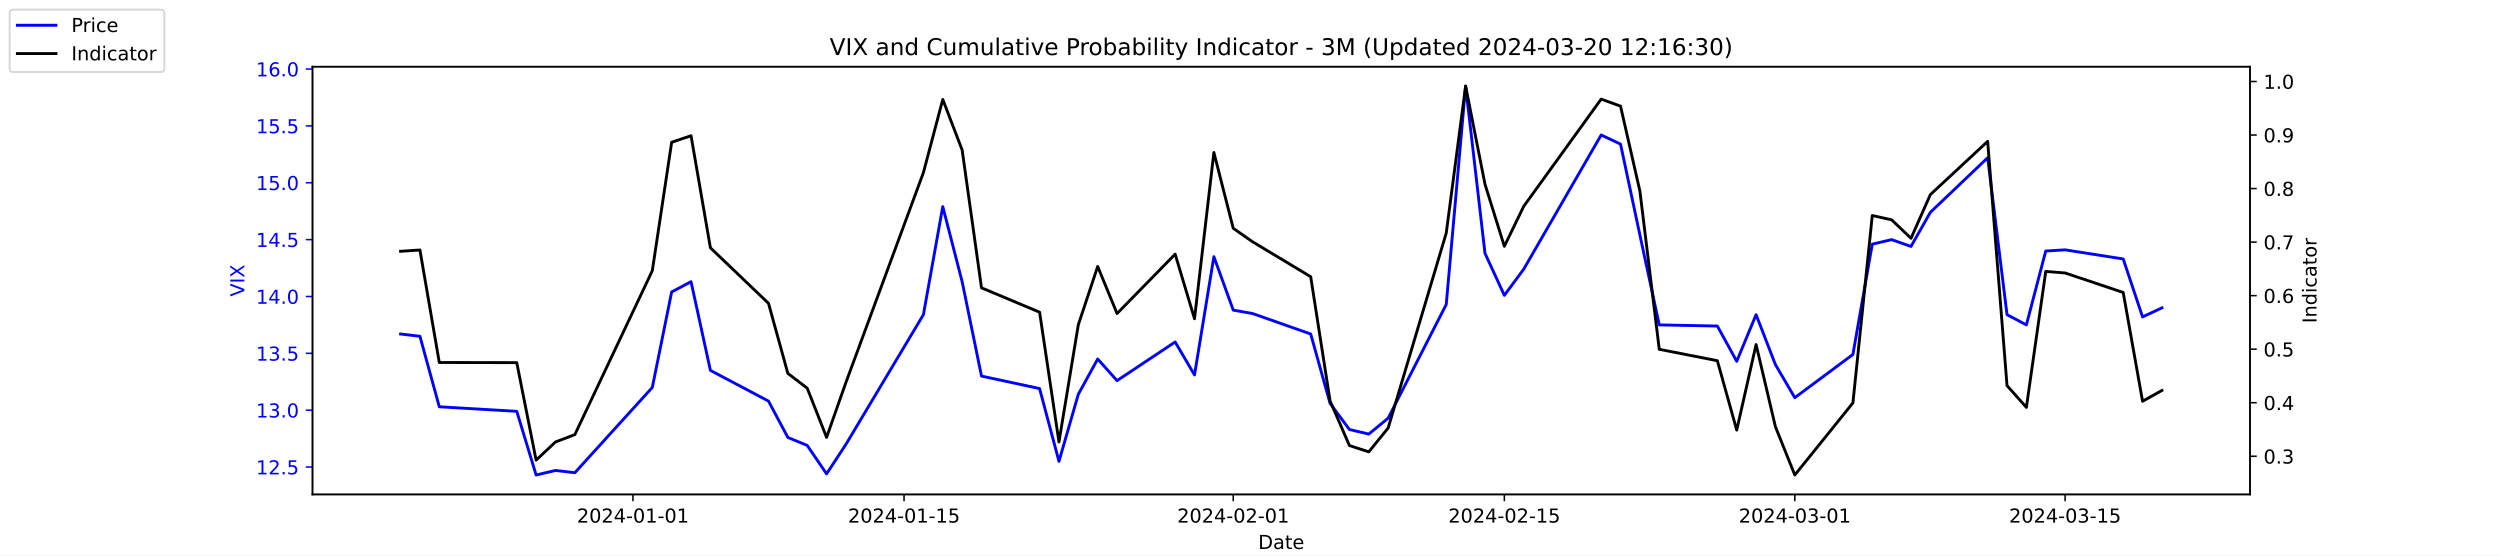
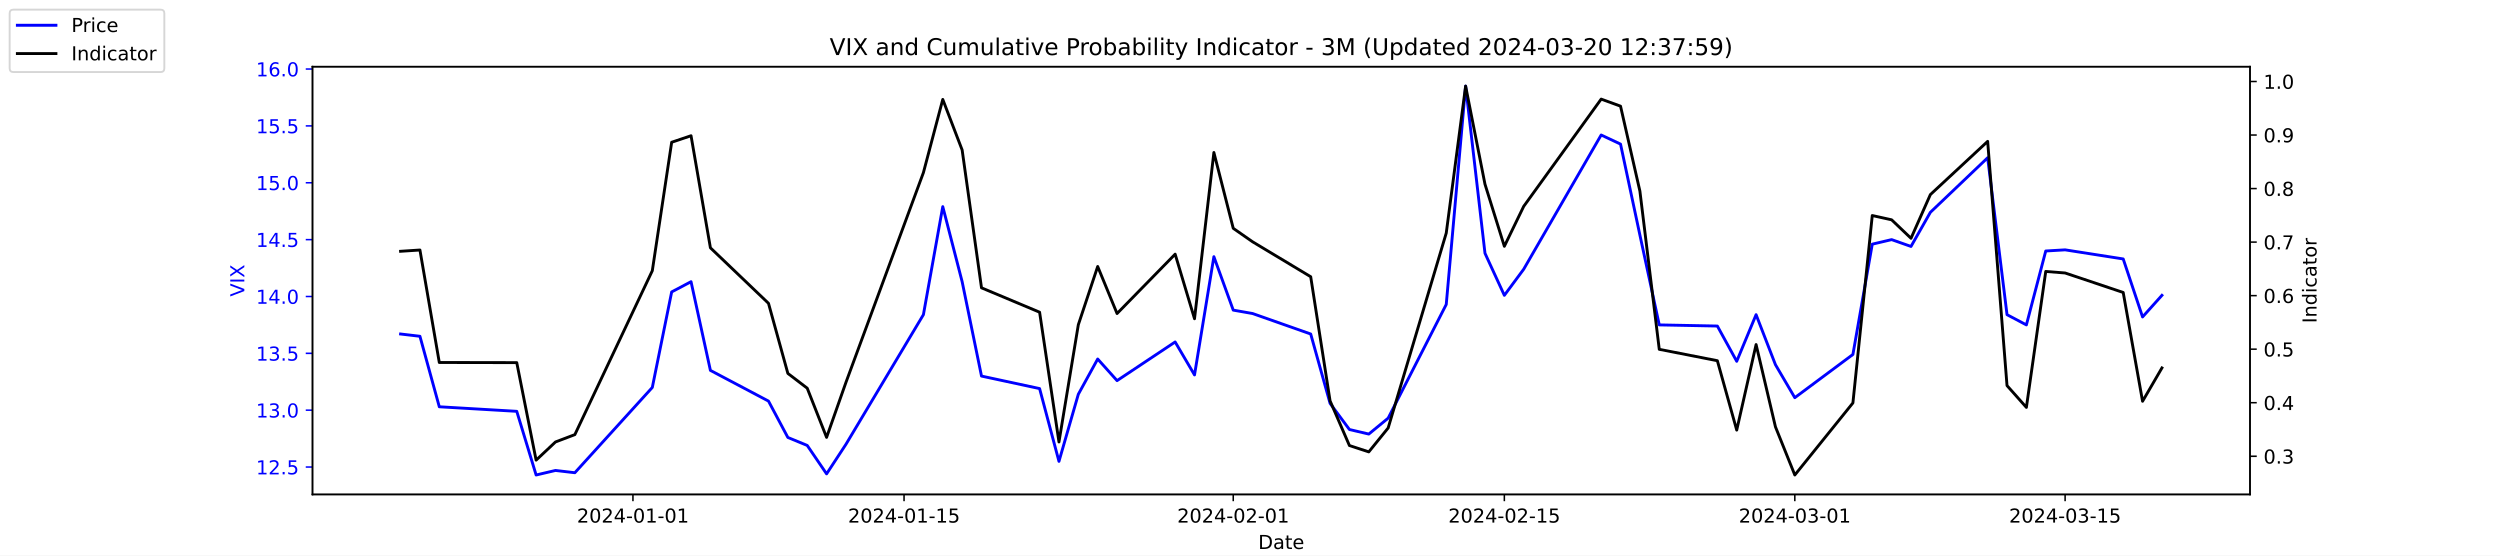
<svg xmlns="http://www.w3.org/2000/svg" xmlns:xlink="http://www.w3.org/1999/xlink" width="1296pt" height="288pt" viewBox="0 0 1296 288" version="1.1">
  <defs>
    <style type="text/css">*{stroke-linejoin: round; stroke-linecap: butt}</style>
  </defs>
  <g id="figure_1">
    <g id="patch_1">
      <path d="M 0 288  L 1296 288  L 1296 0  L 0 0  z " style="fill: #ffffff" />
    </g>
    <g id="axes_1">
      <g id="patch_2">
        <path d="M 162 256.32  L 1166.4 256.32  L 1166.4 34.56  L 162 34.56  z " style="fill: #ffffff" />
      </g>
      <g id="matplotlib.axis_1">
        <g id="xtick_1">
          <g id="line2d_1">
            <defs>
-               <path id="m4ad6aa9cb5" d="M 0 0  L 0 3.5  " style="stroke: #000000; stroke-width: 0.8" />
+               <path id="m792888eb9b" d="M 0 0  L 0 3.5  " style="stroke: #000000; stroke-width: 0.8" />
            </defs>
            <g>
-               <use xlink:href="#m4ad6aa9cb5" x="328.117" y="256.32" style="stroke: #000000; stroke-width: 0.8" />
+               <use xlink:href="#m792888eb9b" x="328.117" y="256.32" style="stroke: #000000; stroke-width: 0.8" />
            </g>
          </g>
          <g id="text_1">
            <g transform="translate(299.0595 270.9184) scale(0.1 -0.1)">
              <defs>
                <path id="DejaVuSans-32" d="M 1228 531  L 3431 531  L 3431 0  L 469 0  L 469 531  Q 828 903 1448 1529  Q 2069 2156 2228 2338  Q 2531 2678 2651 2914  Q 2772 3150 2772 3378  Q 2772 3750 2511 3984  Q 2250 4219 1831 4219  Q 1534 4219 1204 4116  Q 875 4013 500 3803  L 500 4441  Q 881 4594 1212 4672  Q 1544 4750 1819 4750  Q 2544 4750 2975 4387  Q 3406 4025 3406 3419  Q 3406 3131 3298 2873  Q 3191 2616 2906 2266  Q 2828 2175 2409 1742  Q 1991 1309 1228 531  z " transform="scale(0.015625)" />
                <path id="DejaVuSans-30" d="M 2034 4250  Q 1547 4250 1301 3770  Q 1056 3291 1056 2328  Q 1056 1369 1301 889  Q 1547 409 2034 409  Q 2525 409 2770 889  Q 3016 1369 3016 2328  Q 3016 3291 2770 3770  Q 2525 4250 2034 4250  z M 2034 4750  Q 2819 4750 3233 4129  Q 3647 3509 3647 2328  Q 3647 1150 3233 529  Q 2819 -91 2034 -91  Q 1250 -91 836 529  Q 422 1150 422 2328  Q 422 3509 836 4129  Q 1250 4750 2034 4750  z " transform="scale(0.015625)" />
                <path id="DejaVuSans-34" d="M 2419 4116  L 825 1625  L 2419 1625  L 2419 4116  z M 2253 4666  L 3047 4666  L 3047 1625  L 3713 1625  L 3713 1100  L 3047 1100  L 3047 0  L 2419 0  L 2419 1100  L 313 1100  L 313 1709  L 2253 4666  z " transform="scale(0.015625)" />
                <path id="DejaVuSans-2d" d="M 313 2009  L 1997 2009  L 1997 1497  L 313 1497  L 313 2009  z " transform="scale(0.015625)" />
                <path id="DejaVuSans-31" d="M 794 531  L 1825 531  L 1825 4091  L 703 3866  L 703 4441  L 1819 4666  L 2450 4666  L 2450 531  L 3481 531  L 3481 0  L 794 0  L 794 531  z " transform="scale(0.015625)" />
              </defs>
              <use xlink:href="#DejaVuSans-32" />
              <use xlink:href="#DejaVuSans-30" x="63.623" />
              <use xlink:href="#DejaVuSans-32" x="127.246" />
              <use xlink:href="#DejaVuSans-34" x="190.869" />
              <use xlink:href="#DejaVuSans-2d" x="254.492" />
              <use xlink:href="#DejaVuSans-30" x="290.576" />
              <use xlink:href="#DejaVuSans-31" x="354.199" />
              <use xlink:href="#DejaVuSans-2d" x="417.822" />
              <use xlink:href="#DejaVuSans-30" x="453.906" />
              <use xlink:href="#DejaVuSans-31" x="517.529" />
            </g>
          </g>
        </g>
        <g id="xtick_2">
          <g id="line2d_2">
            <g>
-               <use xlink:href="#m4ad6aa9cb5" x="468.657" y="256.32" style="stroke: #000000; stroke-width: 0.8" />
+               <use xlink:href="#m792888eb9b" x="468.657" y="256.32" style="stroke: #000000; stroke-width: 0.8" />
            </g>
          </g>
          <g id="text_2">
            <g transform="translate(439.5994 270.9184) scale(0.1 -0.1)">
              <defs>
                <path id="DejaVuSans-35" d="M 691 4666  L 3169 4666  L 3169 4134  L 1269 4134  L 1269 2991  Q 1406 3038 1543 3061  Q 1681 3084 1819 3084  Q 2600 3084 3056 2656  Q 3513 2228 3513 1497  Q 3513 744 3044 326  Q 2575 -91 1722 -91  Q 1428 -91 1123 -41  Q 819 9 494 109  L 494 744  Q 775 591 1075 516  Q 1375 441 1709 441  Q 2250 441 2565 725  Q 2881 1009 2881 1497  Q 2881 1984 2565 2268  Q 2250 2553 1709 2553  Q 1456 2553 1204 2497  Q 953 2441 691 2322  L 691 4666  z " transform="scale(0.015625)" />
              </defs>
              <use xlink:href="#DejaVuSans-32" />
              <use xlink:href="#DejaVuSans-30" x="63.623" />
              <use xlink:href="#DejaVuSans-32" x="127.246" />
              <use xlink:href="#DejaVuSans-34" x="190.869" />
              <use xlink:href="#DejaVuSans-2d" x="254.492" />
              <use xlink:href="#DejaVuSans-30" x="290.576" />
              <use xlink:href="#DejaVuSans-31" x="354.199" />
              <use xlink:href="#DejaVuSans-2d" x="417.822" />
              <use xlink:href="#DejaVuSans-31" x="453.906" />
              <use xlink:href="#DejaVuSans-35" x="517.529" />
            </g>
          </g>
        </g>
        <g id="xtick_3">
          <g id="line2d_3">
            <g>
-               <use xlink:href="#m4ad6aa9cb5" x="639.313" y="256.32" style="stroke: #000000; stroke-width: 0.8" />
+               <use xlink:href="#m792888eb9b" x="639.313" y="256.32" style="stroke: #000000; stroke-width: 0.8" />
            </g>
          </g>
          <g id="text_3">
            <g transform="translate(610.2549 270.9184) scale(0.1 -0.1)">
              <use xlink:href="#DejaVuSans-32" />
              <use xlink:href="#DejaVuSans-30" x="63.623" />
              <use xlink:href="#DejaVuSans-32" x="127.246" />
              <use xlink:href="#DejaVuSans-34" x="190.869" />
              <use xlink:href="#DejaVuSans-2d" x="254.492" />
              <use xlink:href="#DejaVuSans-30" x="290.576" />
              <use xlink:href="#DejaVuSans-32" x="354.199" />
              <use xlink:href="#DejaVuSans-2d" x="417.822" />
              <use xlink:href="#DejaVuSans-30" x="453.906" />
              <use xlink:href="#DejaVuSans-31" x="517.529" />
            </g>
          </g>
        </g>
        <g id="xtick_4">
          <g id="line2d_4">
            <g>
-               <use xlink:href="#m4ad6aa9cb5" x="779.853" y="256.32" style="stroke: #000000; stroke-width: 0.8" />
+               <use xlink:href="#m792888eb9b" x="779.853" y="256.32" style="stroke: #000000; stroke-width: 0.8" />
            </g>
          </g>
          <g id="text_4">
            <g transform="translate(750.7948 270.9184) scale(0.1 -0.1)">
              <use xlink:href="#DejaVuSans-32" />
              <use xlink:href="#DejaVuSans-30" x="63.623" />
              <use xlink:href="#DejaVuSans-32" x="127.246" />
              <use xlink:href="#DejaVuSans-34" x="190.869" />
              <use xlink:href="#DejaVuSans-2d" x="254.492" />
              <use xlink:href="#DejaVuSans-30" x="290.576" />
              <use xlink:href="#DejaVuSans-32" x="354.199" />
              <use xlink:href="#DejaVuSans-2d" x="417.822" />
              <use xlink:href="#DejaVuSans-31" x="453.906" />
              <use xlink:href="#DejaVuSans-35" x="517.529" />
            </g>
          </g>
        </g>
        <g id="xtick_5">
          <g id="line2d_5">
            <g>
-               <use xlink:href="#m4ad6aa9cb5" x="930.431" y="256.32" style="stroke: #000000; stroke-width: 0.8" />
+               <use xlink:href="#m792888eb9b" x="930.431" y="256.32" style="stroke: #000000; stroke-width: 0.8" />
            </g>
          </g>
          <g id="text_5">
            <g transform="translate(901.3732 270.9184) scale(0.1 -0.1)">
              <defs>
                <path id="DejaVuSans-33" d="M 2597 2516  Q 3050 2419 3304 2112  Q 3559 1806 3559 1356  Q 3559 666 3084 287  Q 2609 -91 1734 -91  Q 1441 -91 1130 -33  Q 819 25 488 141  L 488 750  Q 750 597 1062 519  Q 1375 441 1716 441  Q 2309 441 2620 675  Q 2931 909 2931 1356  Q 2931 1769 2642 2001  Q 2353 2234 1838 2234  L 1294 2234  L 1294 2753  L 1863 2753  Q 2328 2753 2575 2939  Q 2822 3125 2822 3475  Q 2822 3834 2567 4026  Q 2313 4219 1838 4219  Q 1578 4219 1281 4162  Q 984 4106 628 3988  L 628 4550  Q 988 4650 1302 4700  Q 1616 4750 1894 4750  Q 2613 4750 3031 4423  Q 3450 4097 3450 3541  Q 3450 3153 3228 2886  Q 3006 2619 2597 2516  z " transform="scale(0.015625)" />
              </defs>
              <use xlink:href="#DejaVuSans-32" />
              <use xlink:href="#DejaVuSans-30" x="63.623" />
              <use xlink:href="#DejaVuSans-32" x="127.246" />
              <use xlink:href="#DejaVuSans-34" x="190.869" />
              <use xlink:href="#DejaVuSans-2d" x="254.492" />
              <use xlink:href="#DejaVuSans-30" x="290.576" />
              <use xlink:href="#DejaVuSans-33" x="354.199" />
              <use xlink:href="#DejaVuSans-2d" x="417.822" />
              <use xlink:href="#DejaVuSans-30" x="453.906" />
              <use xlink:href="#DejaVuSans-31" x="517.529" />
            </g>
          </g>
        </g>
        <g id="xtick_6">
          <g id="line2d_6">
            <g>
-               <use xlink:href="#m4ad6aa9cb5" x="1070.553" y="256.32" style="stroke: #000000; stroke-width: 0.8" />
+               <use xlink:href="#m792888eb9b" x="1070.553" y="256.32" style="stroke: #000000; stroke-width: 0.8" />
            </g>
          </g>
          <g id="text_6">
            <g transform="translate(1041.495 270.9184) scale(0.1 -0.1)">
              <use xlink:href="#DejaVuSans-32" />
              <use xlink:href="#DejaVuSans-30" x="63.623" />
              <use xlink:href="#DejaVuSans-32" x="127.246" />
              <use xlink:href="#DejaVuSans-34" x="190.869" />
              <use xlink:href="#DejaVuSans-2d" x="254.492" />
              <use xlink:href="#DejaVuSans-30" x="290.576" />
              <use xlink:href="#DejaVuSans-33" x="354.199" />
              <use xlink:href="#DejaVuSans-2d" x="417.822" />
              <use xlink:href="#DejaVuSans-31" x="453.906" />
              <use xlink:href="#DejaVuSans-35" x="517.529" />
            </g>
          </g>
        </g>
        <g id="text_7">
          <g transform="translate(652.2492 284.5966) scale(0.1 -0.1)">
            <defs>
              <path id="DejaVuSans-44" d="M 1259 4147  L 1259 519  L 2022 519  Q 2988 519 3436 956  Q 3884 1394 3884 2338  Q 3884 3275 3436 3711  Q 2988 4147 2022 4147  L 1259 4147  z M 628 4666  L 1925 4666  Q 3281 4666 3915 4102  Q 4550 3538 4550 2338  Q 4550 1131 3912 565  Q 3275 0 1925 0  L 628 0  L 628 4666  z " transform="scale(0.015625)" />
              <path id="DejaVuSans-61" d="M 2194 1759  Q 1497 1759 1228 1600  Q 959 1441 959 1056  Q 959 750 1161 570  Q 1363 391 1709 391  Q 2188 391 2477 730  Q 2766 1069 2766 1631  L 2766 1759  L 2194 1759  z M 3341 1997  L 3341 0  L 2766 0  L 2766 531  Q 2569 213 2275 61  Q 1981 -91 1556 -91  Q 1019 -91 701 211  Q 384 513 384 1019  Q 384 1609 779 1909  Q 1175 2209 1959 2209  L 2766 2209  L 2766 2266  Q 2766 2663 2505 2880  Q 2244 3097 1772 3097  Q 1472 3097 1187 3025  Q 903 2953 641 2809  L 641 3341  Q 956 3463 1253 3523  Q 1550 3584 1831 3584  Q 2591 3584 2966 3190  Q 3341 2797 3341 1997  z " transform="scale(0.015625)" />
              <path id="DejaVuSans-74" d="M 1172 4494  L 1172 3500  L 2356 3500  L 2356 3053  L 1172 3053  L 1172 1153  Q 1172 725 1289 603  Q 1406 481 1766 481  L 2356 481  L 2356 0  L 1766 0  Q 1100 0 847 248  Q 594 497 594 1153  L 594 3053  L 172 3053  L 172 3500  L 594 3500  L 594 4494  L 1172 4494  z " transform="scale(0.015625)" />
              <path id="DejaVuSans-65" d="M 3597 1894  L 3597 1613  L 953 1613  Q 991 1019 1311 708  Q 1631 397 2203 397  Q 2534 397 2845 478  Q 3156 559 3463 722  L 3463 178  Q 3153 47 2828 -22  Q 2503 -91 2169 -91  Q 1331 -91 842 396  Q 353 884 353 1716  Q 353 2575 817 3079  Q 1281 3584 2069 3584  Q 2775 3584 3186 3129  Q 3597 2675 3597 1894  z M 3022 2063  Q 3016 2534 2758 2815  Q 2500 3097 2075 3097  Q 1594 3097 1305 2825  Q 1016 2553 972 2059  L 3022 2063  z " transform="scale(0.015625)" />
            </defs>
            <use xlink:href="#DejaVuSans-44" />
            <use xlink:href="#DejaVuSans-61" x="77.002" />
            <use xlink:href="#DejaVuSans-74" x="138.281" />
            <use xlink:href="#DejaVuSans-65" x="177.49" />
          </g>
        </g>
      </g>
      <g id="matplotlib.axis_2">
        <g id="ytick_1">
          <g id="line2d_7">
            <defs>
-               <path id="ma447866b8a" d="M 0 0  L -3.5 0  " style="stroke: #0000ff; stroke-width: 0.8" />
+               <path id="ma64f3cc9cc" d="M 0 0  L -3.5 0  " style="stroke: #0000ff; stroke-width: 0.8" />
            </defs>
            <g>
-               <use xlink:href="#ma447866b8a" x="162" y="242.114" style="fill: #0000ff; stroke: #0000ff; stroke-width: 0.8" />
+               <use xlink:href="#ma64f3cc9cc" x="162" y="242.114" style="fill: #0000ff; stroke: #0000ff; stroke-width: 0.8" />
            </g>
          </g>
          <g id="text_8">
            <g style="fill: #0000ff" transform="translate(132.7344 245.9129) scale(0.1 -0.1)">
              <defs>
                <path id="DejaVuSans-2e" d="M 684 794  L 1344 794  L 1344 0  L 684 0  L 684 794  z " transform="scale(0.015625)" />
              </defs>
              <use xlink:href="#DejaVuSans-31" />
              <use xlink:href="#DejaVuSans-32" x="63.623" />
              <use xlink:href="#DejaVuSans-2e" x="127.246" />
              <use xlink:href="#DejaVuSans-35" x="159.033" />
            </g>
          </g>
        </g>
        <g id="ytick_2">
          <g id="line2d_8">
            <g>
-               <use xlink:href="#ma447866b8a" x="162" y="212.64" style="fill: #0000ff; stroke: #0000ff; stroke-width: 0.8" />
+               <use xlink:href="#ma64f3cc9cc" x="162" y="212.64" style="fill: #0000ff; stroke: #0000ff; stroke-width: 0.8" />
            </g>
          </g>
          <g id="text_9">
            <g style="fill: #0000ff" transform="translate(132.7344 216.4392) scale(0.1 -0.1)">
              <use xlink:href="#DejaVuSans-31" />
              <use xlink:href="#DejaVuSans-33" x="63.623" />
              <use xlink:href="#DejaVuSans-2e" x="127.246" />
              <use xlink:href="#DejaVuSans-30" x="159.033" />
            </g>
          </g>
        </g>
        <g id="ytick_3">
          <g id="line2d_9">
            <g>
-               <use xlink:href="#ma447866b8a" x="162" y="183.166" style="fill: #0000ff; stroke: #0000ff; stroke-width: 0.8" />
+               <use xlink:href="#ma64f3cc9cc" x="162" y="183.166" style="fill: #0000ff; stroke: #0000ff; stroke-width: 0.8" />
            </g>
          </g>
          <g id="text_10">
            <g style="fill: #0000ff" transform="translate(132.7344 186.9656) scale(0.1 -0.1)">
              <use xlink:href="#DejaVuSans-31" />
              <use xlink:href="#DejaVuSans-33" x="63.623" />
              <use xlink:href="#DejaVuSans-2e" x="127.246" />
              <use xlink:href="#DejaVuSans-35" x="159.033" />
            </g>
          </g>
        </g>
        <g id="ytick_4">
          <g id="line2d_10">
            <g>
-               <use xlink:href="#ma447866b8a" x="162" y="153.693" style="fill: #0000ff; stroke: #0000ff; stroke-width: 0.8" />
+               <use xlink:href="#ma64f3cc9cc" x="162" y="153.693" style="fill: #0000ff; stroke: #0000ff; stroke-width: 0.8" />
            </g>
          </g>
          <g id="text_11">
            <g style="fill: #0000ff" transform="translate(132.7344 157.4919) scale(0.1 -0.1)">
              <use xlink:href="#DejaVuSans-31" />
              <use xlink:href="#DejaVuSans-34" x="63.623" />
              <use xlink:href="#DejaVuSans-2e" x="127.246" />
              <use xlink:href="#DejaVuSans-30" x="159.033" />
            </g>
          </g>
        </g>
        <g id="ytick_5">
          <g id="line2d_11">
            <g>
-               <use xlink:href="#ma447866b8a" x="162" y="124.219" style="fill: #0000ff; stroke: #0000ff; stroke-width: 0.8" />
+               <use xlink:href="#ma64f3cc9cc" x="162" y="124.219" style="fill: #0000ff; stroke: #0000ff; stroke-width: 0.8" />
            </g>
          </g>
          <g id="text_12">
            <g style="fill: #0000ff" transform="translate(132.7344 128.0182) scale(0.1 -0.1)">
              <use xlink:href="#DejaVuSans-31" />
              <use xlink:href="#DejaVuSans-34" x="63.623" />
              <use xlink:href="#DejaVuSans-2e" x="127.246" />
              <use xlink:href="#DejaVuSans-35" x="159.033" />
            </g>
          </g>
        </g>
        <g id="ytick_6">
          <g id="line2d_12">
            <g>
-               <use xlink:href="#ma447866b8a" x="162" y="94.745" style="fill: #0000ff; stroke: #0000ff; stroke-width: 0.8" />
+               <use xlink:href="#ma64f3cc9cc" x="162" y="94.745" style="fill: #0000ff; stroke: #0000ff; stroke-width: 0.8" />
            </g>
          </g>
          <g id="text_13">
            <g style="fill: #0000ff" transform="translate(132.7344 98.5445) scale(0.1 -0.1)">
              <use xlink:href="#DejaVuSans-31" />
              <use xlink:href="#DejaVuSans-35" x="63.623" />
              <use xlink:href="#DejaVuSans-2e" x="127.246" />
              <use xlink:href="#DejaVuSans-30" x="159.033" />
            </g>
          </g>
        </g>
        <g id="ytick_7">
          <g id="line2d_13">
            <g>
-               <use xlink:href="#ma447866b8a" x="162" y="65.272" style="fill: #0000ff; stroke: #0000ff; stroke-width: 0.8" />
+               <use xlink:href="#ma64f3cc9cc" x="162" y="65.272" style="fill: #0000ff; stroke: #0000ff; stroke-width: 0.8" />
            </g>
          </g>
          <g id="text_14">
            <g style="fill: #0000ff" transform="translate(132.7344 69.07082) scale(0.1 -0.1)">
              <use xlink:href="#DejaVuSans-31" />
              <use xlink:href="#DejaVuSans-35" x="63.623" />
              <use xlink:href="#DejaVuSans-2e" x="127.246" />
              <use xlink:href="#DejaVuSans-35" x="159.033" />
            </g>
          </g>
        </g>
        <g id="ytick_8">
          <g id="line2d_14">
            <g>
-               <use xlink:href="#ma447866b8a" x="162" y="35.798" style="fill: #0000ff; stroke: #0000ff; stroke-width: 0.8" />
+               <use xlink:href="#ma64f3cc9cc" x="162" y="35.798" style="fill: #0000ff; stroke: #0000ff; stroke-width: 0.8" />
            </g>
          </g>
          <g id="text_15">
            <g style="fill: #0000ff" transform="translate(132.7344 39.59714) scale(0.1 -0.1)">
              <defs>
                <path id="DejaVuSans-36" d="M 2113 2584  Q 1688 2584 1439 2293  Q 1191 2003 1191 1497  Q 1191 994 1439 701  Q 1688 409 2113 409  Q 2538 409 2786 701  Q 3034 994 3034 1497  Q 3034 2003 2786 2293  Q 2538 2584 2113 2584  z M 3366 4563  L 3366 3988  Q 3128 4100 2886 4159  Q 2644 4219 2406 4219  Q 1781 4219 1451 3797  Q 1122 3375 1075 2522  Q 1259 2794 1537 2939  Q 1816 3084 2150 3084  Q 2853 3084 3261 2657  Q 3669 2231 3669 1497  Q 3669 778 3244 343  Q 2819 -91 2113 -91  Q 1303 -91 875 529  Q 447 1150 447 2328  Q 447 3434 972 4092  Q 1497 4750 2381 4750  Q 2619 4750 2861 4703  Q 3103 4656 3366 4563  z " transform="scale(0.015625)" />
              </defs>
              <use xlink:href="#DejaVuSans-31" />
              <use xlink:href="#DejaVuSans-36" x="63.623" />
              <use xlink:href="#DejaVuSans-2e" x="127.246" />
              <use xlink:href="#DejaVuSans-30" x="159.033" />
            </g>
          </g>
        </g>
        <g id="text_16">
          <g style="fill: #0000ff" transform="translate(126.6547 153.7603) rotate(-90) scale(0.1 -0.1)">
            <defs>
              <path id="DejaVuSans-56" d="M 1831 0  L 50 4666  L 709 4666  L 2188 738  L 3669 4666  L 4325 4666  L 2547 0  L 1831 0  z " transform="scale(0.015625)" />
              <path id="DejaVuSans-49" d="M 628 4666  L 1259 4666  L 1259 0  L 628 0  L 628 4666  z " transform="scale(0.015625)" />
              <path id="DejaVuSans-58" d="M 403 4666  L 1081 4666  L 2241 2931  L 3406 4666  L 4084 4666  L 2584 2425  L 4184 0  L 3506 0  L 2194 1984  L 872 0  L 191 0  L 1856 2491  L 403 4666  z " transform="scale(0.015625)" />
            </defs>
            <use xlink:href="#DejaVuSans-56" />
            <use xlink:href="#DejaVuSans-49" x="68.408" />
            <use xlink:href="#DejaVuSans-58" x="97.9" />
          </g>
        </g>
      </g>
      <g id="line2d_15">
-         <path d="M 207.655 173.145  L 217.693 174.324  L 227.732 210.872  L 267.886 213.23  L 277.924 246.24  L 287.963 243.882  L 298.002 245.061  L 338.156 200.851  L 348.194 151.335  L 358.233 146.029  L 368.272 192.008  L 398.387 207.924  L 408.426 226.787  L 418.464 230.914  L 428.503 245.651  L 438.541 230.324  L 478.696 163.124  L 488.734 107.124  L 498.773 146.029  L 508.811 194.956  L 538.927 201.44  L 548.966 239.166  L 559.004 204.387  L 569.043 186.114  L 579.081 197.314  L 609.197 177.272  L 619.236 194.366  L 629.274 133.061  L 639.313 160.766  L 649.351 162.535  L 679.467 173.145  L 689.506 209.103  L 699.544 222.661  L 709.583 225.019  L 719.621 216.766  L 749.737 157.819  L 759.775 44.64  L 769.814 131.293  L 779.853 153.103  L 789.891 139.545  L 830.045 69.987  L 840.084 74.703  L 850.123 121.861  L 860.161 168.429  L 890.277 169.019  L 900.315 187.293  L 910.354 163.124  L 920.392 189.061  L 930.431 206.156  L 960.547 183.756  L 970.585 126.577  L 980.624 124.219  L 990.662 127.756  L 1000.701 110.072  L 1030.398 81.777  L 1040.437 163.124  L 1050.476 168.429  L 1060.514 130.114  L 1070.553 129.524  L 1100.668 134.24  L 1110.707 164.303  L 1120.745 159.587  " clip-path="url(#p0583b7d59a)" style="fill: none; stroke: #0000ff; stroke-width: 1.5; stroke-linecap: square" />
+         <path d="M 207.655 173.145  L 217.693 174.324  L 227.732 210.872  L 267.886 213.23  L 277.924 246.24  L 287.963 243.882  L 298.002 245.061  L 338.156 200.851  L 348.194 151.335  L 358.233 146.029  L 368.272 192.008  L 398.387 207.924  L 408.426 226.787  L 418.464 230.914  L 428.503 245.651  L 438.541 230.324  L 478.696 163.124  L 488.734 107.124  L 498.773 146.029  L 508.811 194.956  L 538.927 201.44  L 548.966 239.166  L 559.004 204.387  L 569.043 186.114  L 579.081 197.314  L 609.197 177.272  L 619.236 194.366  L 629.274 133.061  L 639.313 160.766  L 649.351 162.535  L 679.467 173.145  L 689.506 209.103  L 699.544 222.661  L 709.583 225.019  L 719.621 216.766  L 749.737 157.819  L 759.775 44.64  L 769.814 131.293  L 779.853 153.103  L 789.891 139.545  L 830.045 69.987  L 840.084 74.703  L 850.123 121.861  L 860.161 168.429  L 890.277 169.019  L 900.315 187.293  L 910.354 163.124  L 920.392 189.061  L 930.431 206.156  L 960.547 183.756  L 970.585 126.577  L 980.624 124.219  L 990.662 127.756  L 1000.701 110.072  L 1030.398 81.777  L 1040.437 163.124  L 1050.476 168.429  L 1060.514 130.114  L 1070.553 129.524  L 1100.668 134.24  L 1110.707 164.303  L 1120.745 153.103  " clip-path="url(#pc9c8d28392)" style="fill: none; stroke: #0000ff; stroke-width: 1.5; stroke-linecap: square" />
      </g>
      <g id="patch_3">
        <path d="M 162 256.32  L 162 34.56  " style="fill: none; stroke: #000000; stroke-width: 0.8; stroke-linejoin: miter; stroke-linecap: square" />
      </g>
      <g id="patch_4">
        <path d="M 1166.4 256.32  L 1166.4 34.56  " style="fill: none; stroke: #000000; stroke-width: 0.8; stroke-linejoin: miter; stroke-linecap: square" />
      </g>
      <g id="patch_5">
        <path d="M 162 256.32  L 1166.4 256.32  " style="fill: none; stroke: #000000; stroke-width: 0.8; stroke-linejoin: miter; stroke-linecap: square" />
      </g>
      <g id="patch_6">
        <path d="M 162 34.56  L 1166.4 34.56  " style="fill: none; stroke: #000000; stroke-width: 0.8; stroke-linejoin: miter; stroke-linecap: square" />
      </g>
    </g>
    <g id="axes_2">
      <g id="matplotlib.axis_3">
        <g id="ytick_9">
          <g id="line2d_16">
            <defs>
-               <path id="mb6964b0b7c" d="M 0 0  L 3.5 0  " style="stroke: #000000; stroke-width: 0.8" />
+               <path id="me6073354c6" d="M 0 0  L 3.5 0  " style="stroke: #000000; stroke-width: 0.8" />
            </defs>
            <g>
-               <use xlink:href="#mb6964b0b7c" x="1166.4" y="236.527" style="stroke: #000000; stroke-width: 0.8" />
+               <use xlink:href="#me6073354c6" x="1166.4" y="236.527" style="stroke: #000000; stroke-width: 0.8" />
            </g>
          </g>
          <g id="text_17">
            <g transform="translate(1173.4 240.3261) scale(0.1 -0.1)">
              <use xlink:href="#DejaVuSans-30" />
              <use xlink:href="#DejaVuSans-2e" x="63.623" />
              <use xlink:href="#DejaVuSans-33" x="95.41" />
            </g>
          </g>
        </g>
        <g id="ytick_10">
          <g id="line2d_17">
            <g>
-               <use xlink:href="#mb6964b0b7c" x="1166.4" y="208.772" style="stroke: #000000; stroke-width: 0.8" />
+               <use xlink:href="#me6073354c6" x="1166.4" y="208.772" style="stroke: #000000; stroke-width: 0.8" />
            </g>
          </g>
          <g id="text_18">
            <g transform="translate(1173.4 212.5708) scale(0.1 -0.1)">
              <use xlink:href="#DejaVuSans-30" />
              <use xlink:href="#DejaVuSans-2e" x="63.623" />
              <use xlink:href="#DejaVuSans-34" x="95.41" />
            </g>
          </g>
        </g>
        <g id="ytick_11">
          <g id="line2d_18">
            <g>
-               <use xlink:href="#mb6964b0b7c" x="1166.4" y="181.016" style="stroke: #000000; stroke-width: 0.8" />
+               <use xlink:href="#me6073354c6" x="1166.4" y="181.016" style="stroke: #000000; stroke-width: 0.8" />
            </g>
          </g>
          <g id="text_19">
            <g transform="translate(1173.4 184.8154) scale(0.1 -0.1)">
              <use xlink:href="#DejaVuSans-30" />
              <use xlink:href="#DejaVuSans-2e" x="63.623" />
              <use xlink:href="#DejaVuSans-35" x="95.41" />
            </g>
          </g>
        </g>
        <g id="ytick_12">
          <g id="line2d_19">
            <g>
-               <use xlink:href="#mb6964b0b7c" x="1166.4" y="153.261" style="stroke: #000000; stroke-width: 0.8" />
+               <use xlink:href="#me6073354c6" x="1166.4" y="153.261" style="stroke: #000000; stroke-width: 0.8" />
            </g>
          </g>
          <g id="text_20">
            <g transform="translate(1173.4 157.0601) scale(0.1 -0.1)">
              <use xlink:href="#DejaVuSans-30" />
              <use xlink:href="#DejaVuSans-2e" x="63.623" />
              <use xlink:href="#DejaVuSans-36" x="95.41" />
            </g>
          </g>
        </g>
        <g id="ytick_13">
          <g id="line2d_20">
            <g>
-               <use xlink:href="#mb6964b0b7c" x="1166.4" y="125.505" style="stroke: #000000; stroke-width: 0.8" />
+               <use xlink:href="#me6073354c6" x="1166.4" y="125.505" style="stroke: #000000; stroke-width: 0.8" />
            </g>
          </g>
          <g id="text_21">
            <g transform="translate(1173.4 129.3047) scale(0.1 -0.1)">
              <defs>
                <path id="DejaVuSans-37" d="M 525 4666  L 3525 4666  L 3525 4397  L 1831 0  L 1172 0  L 2766 4134  L 525 4134  L 525 4666  z " transform="scale(0.015625)" />
              </defs>
              <use xlink:href="#DejaVuSans-30" />
              <use xlink:href="#DejaVuSans-2e" x="63.623" />
              <use xlink:href="#DejaVuSans-37" x="95.41" />
            </g>
          </g>
        </g>
        <g id="ytick_14">
          <g id="line2d_21">
            <g>
-               <use xlink:href="#mb6964b0b7c" x="1166.4" y="97.75" style="stroke: #000000; stroke-width: 0.8" />
+               <use xlink:href="#me6073354c6" x="1166.4" y="97.75" style="stroke: #000000; stroke-width: 0.8" />
            </g>
          </g>
          <g id="text_22">
            <g transform="translate(1173.4 101.5493) scale(0.1 -0.1)">
              <defs>
                <path id="DejaVuSans-38" d="M 2034 2216  Q 1584 2216 1326 1975  Q 1069 1734 1069 1313  Q 1069 891 1326 650  Q 1584 409 2034 409  Q 2484 409 2743 651  Q 3003 894 3003 1313  Q 3003 1734 2745 1975  Q 2488 2216 2034 2216  z M 1403 2484  Q 997 2584 770 2862  Q 544 3141 544 3541  Q 544 4100 942 4425  Q 1341 4750 2034 4750  Q 2731 4750 3128 4425  Q 3525 4100 3525 3541  Q 3525 3141 3298 2862  Q 3072 2584 2669 2484  Q 3125 2378 3379 2068  Q 3634 1759 3634 1313  Q 3634 634 3220 271  Q 2806 -91 2034 -91  Q 1263 -91 848 271  Q 434 634 434 1313  Q 434 1759 690 2068  Q 947 2378 1403 2484  z M 1172 3481  Q 1172 3119 1398 2916  Q 1625 2713 2034 2713  Q 2441 2713 2670 2916  Q 2900 3119 2900 3481  Q 2900 3844 2670 4047  Q 2441 4250 2034 4250  Q 1625 4250 1398 4047  Q 1172 3844 1172 3481  z " transform="scale(0.015625)" />
              </defs>
              <use xlink:href="#DejaVuSans-30" />
              <use xlink:href="#DejaVuSans-2e" x="63.623" />
              <use xlink:href="#DejaVuSans-38" x="95.41" />
            </g>
          </g>
        </g>
        <g id="ytick_15">
          <g id="line2d_22">
            <g>
-               <use xlink:href="#mb6964b0b7c" x="1166.4" y="69.995" style="stroke: #000000; stroke-width: 0.8" />
+               <use xlink:href="#me6073354c6" x="1166.4" y="69.995" style="stroke: #000000; stroke-width: 0.8" />
            </g>
          </g>
          <g id="text_23">
            <g transform="translate(1173.4 73.79399) scale(0.1 -0.1)">
              <defs>
                <path id="DejaVuSans-39" d="M 703 97  L 703 672  Q 941 559 1184 500  Q 1428 441 1663 441  Q 2288 441 2617 861  Q 2947 1281 2994 2138  Q 2813 1869 2534 1725  Q 2256 1581 1919 1581  Q 1219 1581 811 2004  Q 403 2428 403 3163  Q 403 3881 828 4315  Q 1253 4750 1959 4750  Q 2769 4750 3195 4129  Q 3622 3509 3622 2328  Q 3622 1225 3098 567  Q 2575 -91 1691 -91  Q 1453 -91 1209 -44  Q 966 3 703 97  z M 1959 2075  Q 2384 2075 2632 2365  Q 2881 2656 2881 3163  Q 2881 3666 2632 3958  Q 2384 4250 1959 4250  Q 1534 4250 1286 3958  Q 1038 3666 1038 3163  Q 1038 2656 1286 2365  Q 1534 2075 1959 2075  z " transform="scale(0.015625)" />
              </defs>
              <use xlink:href="#DejaVuSans-30" />
              <use xlink:href="#DejaVuSans-2e" x="63.623" />
              <use xlink:href="#DejaVuSans-39" x="95.41" />
            </g>
          </g>
        </g>
        <g id="ytick_16">
          <g id="line2d_23">
            <g>
-               <use xlink:href="#mb6964b0b7c" x="1166.4" y="42.239" style="stroke: #000000; stroke-width: 0.8" />
+               <use xlink:href="#me6073354c6" x="1166.4" y="42.239" style="stroke: #000000; stroke-width: 0.8" />
            </g>
          </g>
          <g id="text_24">
            <g transform="translate(1173.4 46.03863) scale(0.1 -0.1)">
              <use xlink:href="#DejaVuSans-31" />
              <use xlink:href="#DejaVuSans-2e" x="63.623" />
              <use xlink:href="#DejaVuSans-30" x="95.41" />
            </g>
          </g>
        </g>
        <g id="text_25">
          <g transform="translate(1200.902 167.5353) rotate(-90) scale(0.1 -0.1)">
            <defs>
              <path id="DejaVuSans-6e" d="M 3513 2113  L 3513 0  L 2938 0  L 2938 2094  Q 2938 2591 2744 2837  Q 2550 3084 2163 3084  Q 1697 3084 1428 2787  Q 1159 2491 1159 1978  L 1159 0  L 581 0  L 581 3500  L 1159 3500  L 1159 2956  Q 1366 3272 1645 3428  Q 1925 3584 2291 3584  Q 2894 3584 3203 3211  Q 3513 2838 3513 2113  z " transform="scale(0.015625)" />
              <path id="DejaVuSans-64" d="M 2906 2969  L 2906 4863  L 3481 4863  L 3481 0  L 2906 0  L 2906 525  Q 2725 213 2448 61  Q 2172 -91 1784 -91  Q 1150 -91 751 415  Q 353 922 353 1747  Q 353 2572 751 3078  Q 1150 3584 1784 3584  Q 2172 3584 2448 3432  Q 2725 3281 2906 2969  z M 947 1747  Q 947 1113 1208 752  Q 1469 391 1925 391  Q 2381 391 2643 752  Q 2906 1113 2906 1747  Q 2906 2381 2643 2742  Q 2381 3103 1925 3103  Q 1469 3103 1208 2742  Q 947 2381 947 1747  z " transform="scale(0.015625)" />
              <path id="DejaVuSans-69" d="M 603 3500  L 1178 3500  L 1178 0  L 603 0  L 603 3500  z M 603 4863  L 1178 4863  L 1178 4134  L 603 4134  L 603 4863  z " transform="scale(0.015625)" />
              <path id="DejaVuSans-63" d="M 3122 3366  L 3122 2828  Q 2878 2963 2633 3030  Q 2388 3097 2138 3097  Q 1578 3097 1268 2742  Q 959 2388 959 1747  Q 959 1106 1268 751  Q 1578 397 2138 397  Q 2388 397 2633 464  Q 2878 531 3122 666  L 3122 134  Q 2881 22 2623 -34  Q 2366 -91 2075 -91  Q 1284 -91 818 406  Q 353 903 353 1747  Q 353 2603 823 3093  Q 1294 3584 2113 3584  Q 2378 3584 2631 3529  Q 2884 3475 3122 3366  z " transform="scale(0.015625)" />
              <path id="DejaVuSans-6f" d="M 1959 3097  Q 1497 3097 1228 2736  Q 959 2375 959 1747  Q 959 1119 1226 758  Q 1494 397 1959 397  Q 2419 397 2687 759  Q 2956 1122 2956 1747  Q 2956 2369 2687 2733  Q 2419 3097 1959 3097  z M 1959 3584  Q 2709 3584 3137 3096  Q 3566 2609 3566 1747  Q 3566 888 3137 398  Q 2709 -91 1959 -91  Q 1206 -91 779 398  Q 353 888 353 1747  Q 353 2609 779 3096  Q 1206 3584 1959 3584  z " transform="scale(0.015625)" />
              <path id="DejaVuSans-72" d="M 2631 2963  Q 2534 3019 2420 3045  Q 2306 3072 2169 3072  Q 1681 3072 1420 2755  Q 1159 2438 1159 1844  L 1159 0  L 581 0  L 581 3500  L 1159 3500  L 1159 2956  Q 1341 3275 1631 3429  Q 1922 3584 2338 3584  Q 2397 3584 2469 3576  Q 2541 3569 2628 3553  L 2631 2963  z " transform="scale(0.015625)" />
            </defs>
            <use xlink:href="#DejaVuSans-49" />
            <use xlink:href="#DejaVuSans-6e" x="29.492" />
            <use xlink:href="#DejaVuSans-64" x="92.871" />
            <use xlink:href="#DejaVuSans-69" x="156.348" />
            <use xlink:href="#DejaVuSans-63" x="184.131" />
            <use xlink:href="#DejaVuSans-61" x="239.111" />
            <use xlink:href="#DejaVuSans-74" x="300.391" />
            <use xlink:href="#DejaVuSans-6f" x="339.6" />
            <use xlink:href="#DejaVuSans-72" x="400.781" />
          </g>
        </g>
      </g>
      <g id="line2d_24">
-         <path d="M 207.655 130.267  L 217.693 129.609  L 227.732 187.914  L 267.886 187.988  L 277.924 238.536  L 287.963 229.112  L 298.002 225.31  L 338.156 140.343  L 348.194 73.748  L 358.233 70.364  L 368.272 128.462  L 398.387 157.248  L 408.426 193.575  L 418.464 201.239  L 428.503 226.733  L 438.541 198.22  L 478.696 89.482  L 488.734 51.544  L 498.773 77.741  L 508.811 149.208  L 538.927 161.847  L 548.966 229.112  L 559.004 168.347  L 569.043 138.151  L 579.081 162.537  L 609.197 131.756  L 619.236 165.236  L 629.274 79.053  L 639.313 118.359  L 649.351 125.351  L 679.467 143.455  L 689.506 207.809  L 699.544 230.973  L 709.583 234.255  L 719.621 221.861  L 749.737 120.814  L 759.775 44.64  L 769.814 95.495  L 779.853 127.677  L 789.891 106.966  L 830.045 51.38  L 840.084 55.032  L 850.123 99.077  L 860.161 181.09  L 890.277 186.993  L 900.315 222.96  L 910.354 178.618  L 920.392 221.276  L 930.431 246.24  L 960.547 208.877  L 970.585 111.73  L 980.624 113.955  L 990.662 123.528  L 1000.701 100.88  L 1030.398 73.288  L 1040.437 199.895  L 1050.476 211.194  L 1060.514 140.722  L 1070.553 141.514  L 1100.668 151.62  L 1110.707 208.019  L 1120.745 202.401  " clip-path="url(#p0583b7d59a)" style="fill: none; stroke: #000000; stroke-width: 1.5; stroke-linecap: square" />
+         <path d="M 207.655 130.267  L 217.693 129.609  L 227.732 187.914  L 267.886 187.988  L 277.924 238.536  L 287.963 229.112  L 298.002 225.31  L 338.156 140.343  L 348.194 73.748  L 358.233 70.364  L 368.272 128.462  L 398.387 157.248  L 408.426 193.575  L 418.464 201.239  L 428.503 226.733  L 438.541 198.22  L 478.696 89.482  L 488.734 51.544  L 498.773 77.741  L 508.811 149.208  L 538.927 161.847  L 548.966 229.112  L 559.004 168.347  L 569.043 138.151  L 579.081 162.537  L 609.197 131.756  L 619.236 165.236  L 629.274 79.053  L 639.313 118.359  L 649.351 125.351  L 679.467 143.455  L 689.506 207.809  L 699.544 230.973  L 709.583 234.255  L 719.621 221.861  L 749.737 120.814  L 759.775 44.64  L 769.814 95.495  L 779.853 127.677  L 789.891 106.966  L 830.045 51.38  L 840.084 55.032  L 850.123 99.077  L 860.161 181.09  L 890.277 186.993  L 900.315 222.96  L 910.354 178.618  L 920.392 221.276  L 930.431 246.24  L 960.547 208.877  L 970.585 111.73  L 980.624 113.955  L 990.662 123.528  L 1000.701 100.88  L 1030.398 73.288  L 1040.437 199.895  L 1050.476 211.194  L 1060.514 140.722  L 1070.553 141.514  L 1100.668 151.62  L 1110.707 208.019  L 1120.745 190.742  " clip-path="url(#pc9c8d28392)" style="fill: none; stroke: #000000; stroke-width: 1.5; stroke-linecap: square" />
      </g>
      <g id="patch_7">
        <path d="M 162 256.32  L 162 34.56  " style="fill: none; stroke: #000000; stroke-width: 0.8; stroke-linejoin: miter; stroke-linecap: square" />
      </g>
      <g id="patch_8">
        <path d="M 1166.4 256.32  L 1166.4 34.56  " style="fill: none; stroke: #000000; stroke-width: 0.8; stroke-linejoin: miter; stroke-linecap: square" />
      </g>
      <g id="patch_9">
        <path d="M 162 256.32  L 1166.4 256.32  " style="fill: none; stroke: #000000; stroke-width: 0.8; stroke-linejoin: miter; stroke-linecap: square" />
      </g>
      <g id="patch_10">
        <path d="M 162 34.56  L 1166.4 34.56  " style="fill: none; stroke: #000000; stroke-width: 0.8; stroke-linejoin: miter; stroke-linecap: square" />
      </g>
      <g id="text_26">
        <g transform="translate(430.0941 28.56) scale(0.12 -0.12)">
          <defs>
            <path id="DejaVuSans-20" transform="scale(0.015625)" />
            <path id="DejaVuSans-43" d="M 4122 4306  L 4122 3641  Q 3803 3938 3442 4084  Q 3081 4231 2675 4231  Q 1875 4231 1450 3742  Q 1025 3253 1025 2328  Q 1025 1406 1450 917  Q 1875 428 2675 428  Q 3081 428 3442 575  Q 3803 722 4122 1019  L 4122 359  Q 3791 134 3420 21  Q 3050 -91 2638 -91  Q 1578 -91 968 557  Q 359 1206 359 2328  Q 359 3453 968 4101  Q 1578 4750 2638 4750  Q 3056 4750 3426 4639  Q 3797 4528 4122 4306  z " transform="scale(0.015625)" />
            <path id="DejaVuSans-75" d="M 544 1381  L 544 3500  L 1119 3500  L 1119 1403  Q 1119 906 1312 657  Q 1506 409 1894 409  Q 2359 409 2629 706  Q 2900 1003 2900 1516  L 2900 3500  L 3475 3500  L 3475 0  L 2900 0  L 2900 538  Q 2691 219 2414 64  Q 2138 -91 1772 -91  Q 1169 -91 856 284  Q 544 659 544 1381  z M 1991 3584  L 1991 3584  z " transform="scale(0.015625)" />
            <path id="DejaVuSans-6d" d="M 3328 2828  Q 3544 3216 3844 3400  Q 4144 3584 4550 3584  Q 5097 3584 5394 3201  Q 5691 2819 5691 2113  L 5691 0  L 5113 0  L 5113 2094  Q 5113 2597 4934 2840  Q 4756 3084 4391 3084  Q 3944 3084 3684 2787  Q 3425 2491 3425 1978  L 3425 0  L 2847 0  L 2847 2094  Q 2847 2600 2669 2842  Q 2491 3084 2119 3084  Q 1678 3084 1418 2786  Q 1159 2488 1159 1978  L 1159 0  L 581 0  L 581 3500  L 1159 3500  L 1159 2956  Q 1356 3278 1631 3431  Q 1906 3584 2284 3584  Q 2666 3584 2933 3390  Q 3200 3197 3328 2828  z " transform="scale(0.015625)" />
            <path id="DejaVuSans-6c" d="M 603 4863  L 1178 4863  L 1178 0  L 603 0  L 603 4863  z " transform="scale(0.015625)" />
            <path id="DejaVuSans-76" d="M 191 3500  L 800 3500  L 1894 563  L 2988 3500  L 3597 3500  L 2284 0  L 1503 0  L 191 3500  z " transform="scale(0.015625)" />
            <path id="DejaVuSans-50" d="M 1259 4147  L 1259 2394  L 2053 2394  Q 2494 2394 2734 2622  Q 2975 2850 2975 3272  Q 2975 3691 2734 3919  Q 2494 4147 2053 4147  L 1259 4147  z M 628 4666  L 2053 4666  Q 2838 4666 3239 4311  Q 3641 3956 3641 3272  Q 3641 2581 3239 2228  Q 2838 1875 2053 1875  L 1259 1875  L 1259 0  L 628 0  L 628 4666  z " transform="scale(0.015625)" />
            <path id="DejaVuSans-62" d="M 3116 1747  Q 3116 2381 2855 2742  Q 2594 3103 2138 3103  Q 1681 3103 1420 2742  Q 1159 2381 1159 1747  Q 1159 1113 1420 752  Q 1681 391 2138 391  Q 2594 391 2855 752  Q 3116 1113 3116 1747  z M 1159 2969  Q 1341 3281 1617 3432  Q 1894 3584 2278 3584  Q 2916 3584 3314 3078  Q 3713 2572 3713 1747  Q 3713 922 3314 415  Q 2916 -91 2278 -91  Q 1894 -91 1617 61  Q 1341 213 1159 525  L 1159 0  L 581 0  L 581 4863  L 1159 4863  L 1159 2969  z " transform="scale(0.015625)" />
            <path id="DejaVuSans-79" d="M 2059 -325  Q 1816 -950 1584 -1140  Q 1353 -1331 966 -1331  L 506 -1331  L 506 -850  L 844 -850  Q 1081 -850 1212 -737  Q 1344 -625 1503 -206  L 1606 56  L 191 3500  L 800 3500  L 1894 763  L 2988 3500  L 3597 3500  L 2059 -325  z " transform="scale(0.015625)" />
            <path id="DejaVuSans-4d" d="M 628 4666  L 1569 4666  L 2759 1491  L 3956 4666  L 4897 4666  L 4897 0  L 4281 0  L 4281 4097  L 3078 897  L 2444 897  L 1241 4097  L 1241 0  L 628 0  L 628 4666  z " transform="scale(0.015625)" />
            <path id="DejaVuSans-28" d="M 1984 4856  Q 1566 4138 1362 3434  Q 1159 2731 1159 2009  Q 1159 1288 1364 580  Q 1569 -128 1984 -844  L 1484 -844  Q 1016 -109 783 600  Q 550 1309 550 2009  Q 550 2706 781 3412  Q 1013 4119 1484 4856  L 1984 4856  z " transform="scale(0.015625)" />
            <path id="DejaVuSans-55" d="M 556 4666  L 1191 4666  L 1191 1831  Q 1191 1081 1462 751  Q 1734 422 2344 422  Q 2950 422 3222 751  Q 3494 1081 3494 1831  L 3494 4666  L 4128 4666  L 4128 1753  Q 4128 841 3676 375  Q 3225 -91 2344 -91  Q 1459 -91 1007 375  Q 556 841 556 1753  L 556 4666  z " transform="scale(0.015625)" />
            <path id="DejaVuSans-70" d="M 1159 525  L 1159 -1331  L 581 -1331  L 581 3500  L 1159 3500  L 1159 2969  Q 1341 3281 1617 3432  Q 1894 3584 2278 3584  Q 2916 3584 3314 3078  Q 3713 2572 3713 1747  Q 3713 922 3314 415  Q 2916 -91 2278 -91  Q 1894 -91 1617 61  Q 1341 213 1159 525  z M 3116 1747  Q 3116 2381 2855 2742  Q 2594 3103 2138 3103  Q 1681 3103 1420 2742  Q 1159 2381 1159 1747  Q 1159 1113 1420 752  Q 1681 391 2138 391  Q 2594 391 2855 752  Q 3116 1113 3116 1747  z " transform="scale(0.015625)" />
            <path id="DejaVuSans-3a" d="M 750 794  L 1409 794  L 1409 0  L 750 0  L 750 794  z M 750 3309  L 1409 3309  L 1409 2516  L 750 2516  L 750 3309  z " transform="scale(0.015625)" />
            <path id="DejaVuSans-29" d="M 513 4856  L 1013 4856  Q 1481 4119 1714 3412  Q 1947 2706 1947 2009  Q 1947 1309 1714 600  Q 1481 -109 1013 -844  L 513 -844  Q 928 -128 1133 580  Q 1338 1288 1338 2009  Q 1338 2731 1133 3434  Q 928 4138 513 4856  z " transform="scale(0.015625)" />
          </defs>
          <use xlink:href="#DejaVuSans-56" />
          <use xlink:href="#DejaVuSans-49" x="68.408" />
          <use xlink:href="#DejaVuSans-58" x="97.9" />
          <use xlink:href="#DejaVuSans-20" x="166.406" />
          <use xlink:href="#DejaVuSans-61" x="198.193" />
          <use xlink:href="#DejaVuSans-6e" x="259.473" />
          <use xlink:href="#DejaVuSans-64" x="322.852" />
          <use xlink:href="#DejaVuSans-20" x="386.328" />
          <use xlink:href="#DejaVuSans-43" x="418.115" />
          <use xlink:href="#DejaVuSans-75" x="487.939" />
          <use xlink:href="#DejaVuSans-6d" x="551.318" />
          <use xlink:href="#DejaVuSans-75" x="648.73" />
          <use xlink:href="#DejaVuSans-6c" x="712.109" />
          <use xlink:href="#DejaVuSans-61" x="739.893" />
          <use xlink:href="#DejaVuSans-74" x="801.172" />
          <use xlink:href="#DejaVuSans-69" x="840.381" />
          <use xlink:href="#DejaVuSans-76" x="868.164" />
          <use xlink:href="#DejaVuSans-65" x="927.344" />
          <use xlink:href="#DejaVuSans-20" x="988.867" />
          <use xlink:href="#DejaVuSans-50" x="1020.654" />
          <use xlink:href="#DejaVuSans-72" x="1079.207" />
          <use xlink:href="#DejaVuSans-6f" x="1118.07" />
          <use xlink:href="#DejaVuSans-62" x="1179.252" />
          <use xlink:href="#DejaVuSans-61" x="1242.729" />
          <use xlink:href="#DejaVuSans-62" x="1304.008" />
          <use xlink:href="#DejaVuSans-69" x="1367.484" />
          <use xlink:href="#DejaVuSans-6c" x="1395.268" />
          <use xlink:href="#DejaVuSans-69" x="1423.051" />
          <use xlink:href="#DejaVuSans-74" x="1450.834" />
          <use xlink:href="#DejaVuSans-79" x="1490.043" />
          <use xlink:href="#DejaVuSans-20" x="1549.223" />
          <use xlink:href="#DejaVuSans-49" x="1581.01" />
          <use xlink:href="#DejaVuSans-6e" x="1610.502" />
          <use xlink:href="#DejaVuSans-64" x="1673.881" />
          <use xlink:href="#DejaVuSans-69" x="1737.357" />
          <use xlink:href="#DejaVuSans-63" x="1765.141" />
          <use xlink:href="#DejaVuSans-61" x="1820.121" />
          <use xlink:href="#DejaVuSans-74" x="1881.4" />
          <use xlink:href="#DejaVuSans-6f" x="1920.609" />
          <use xlink:href="#DejaVuSans-72" x="1981.791" />
          <use xlink:href="#DejaVuSans-20" x="2022.904" />
          <use xlink:href="#DejaVuSans-2d" x="2054.691" />
          <use xlink:href="#DejaVuSans-20" x="2090.775" />
          <use xlink:href="#DejaVuSans-33" x="2122.562" />
          <use xlink:href="#DejaVuSans-4d" x="2186.186" />
          <use xlink:href="#DejaVuSans-20" x="2272.465" />
          <use xlink:href="#DejaVuSans-28" x="2304.252" />
          <use xlink:href="#DejaVuSans-55" x="2343.266" />
          <use xlink:href="#DejaVuSans-70" x="2416.459" />
          <use xlink:href="#DejaVuSans-64" x="2479.936" />
          <use xlink:href="#DejaVuSans-61" x="2543.412" />
          <use xlink:href="#DejaVuSans-74" x="2604.691" />
          <use xlink:href="#DejaVuSans-65" x="2643.9" />
          <use xlink:href="#DejaVuSans-64" x="2705.424" />
          <use xlink:href="#DejaVuSans-20" x="2768.9" />
          <use xlink:href="#DejaVuSans-32" x="2800.688" />
          <use xlink:href="#DejaVuSans-30" x="2864.311" />
          <use xlink:href="#DejaVuSans-32" x="2927.934" />
          <use xlink:href="#DejaVuSans-34" x="2991.557" />
          <use xlink:href="#DejaVuSans-2d" x="3055.18" />
          <use xlink:href="#DejaVuSans-30" x="3091.264" />
          <use xlink:href="#DejaVuSans-33" x="3154.887" />
          <use xlink:href="#DejaVuSans-2d" x="3218.51" />
          <use xlink:href="#DejaVuSans-32" x="3254.594" />
          <use xlink:href="#DejaVuSans-30" x="3318.217" />
          <use xlink:href="#DejaVuSans-20" x="3381.84" />
          <use xlink:href="#DejaVuSans-31" x="3413.627" />
          <use xlink:href="#DejaVuSans-32" x="3477.25" />
          <use xlink:href="#DejaVuSans-3a" x="3540.873" />
-           <use xlink:href="#DejaVuSans-31" x="3574.564" />
-           <use xlink:href="#DejaVuSans-36" x="3638.188" />
+           <use xlink:href="#DejaVuSans-33" x="3574.564" />
+           <use xlink:href="#DejaVuSans-37" x="3638.188" />
          <use xlink:href="#DejaVuSans-3a" x="3701.811" />
-           <use xlink:href="#DejaVuSans-33" x="3735.502" />
-           <use xlink:href="#DejaVuSans-30" x="3799.125" />
+           <use xlink:href="#DejaVuSans-35" x="3735.502" />
+           <use xlink:href="#DejaVuSans-39" x="3799.125" />
          <use xlink:href="#DejaVuSans-29" x="3862.748" />
        </g>
      </g>
    </g>
    <g id="legend_1">
      <g id="patch_11">
        <path d="M 7 37.356  L 83.191 37.356  Q 85.191 37.356 85.191 35.356  L 85.191 7  Q 85.191 5 83.191 5  L 7 5  Q 5 5 5 7  L 5 35.356  Q 5 37.356 7 37.356  z " style="fill: #ffffff; opacity: 0.8; stroke: #cccccc; stroke-linejoin: miter" />
      </g>
      <g id="line2d_25">
        <path d="M 9 13.098  L 19 13.098  L 29 13.098  " style="fill: none; stroke: #0000ff; stroke-width: 1.5; stroke-linecap: square" />
      </g>
      <g id="text_27">
        <g transform="translate(37 16.59844) scale(0.1 -0.1)">
          <use xlink:href="#DejaVuSans-50" />
          <use xlink:href="#DejaVuSans-72" x="58.553" />
          <use xlink:href="#DejaVuSans-69" x="99.666" />
          <use xlink:href="#DejaVuSans-63" x="127.449" />
          <use xlink:href="#DejaVuSans-65" x="182.43" />
        </g>
      </g>
      <g id="line2d_26">
        <path d="M 9 27.777  L 19 27.777  L 29 27.777  " style="fill: none; stroke: #000000; stroke-width: 1.5; stroke-linecap: square" />
      </g>
      <g id="text_28">
        <g transform="translate(37 31.27656) scale(0.1 -0.1)">
          <use xlink:href="#DejaVuSans-49" />
          <use xlink:href="#DejaVuSans-6e" x="29.492" />
          <use xlink:href="#DejaVuSans-64" x="92.871" />
          <use xlink:href="#DejaVuSans-69" x="156.348" />
          <use xlink:href="#DejaVuSans-63" x="184.131" />
          <use xlink:href="#DejaVuSans-61" x="239.111" />
          <use xlink:href="#DejaVuSans-74" x="300.391" />
          <use xlink:href="#DejaVuSans-6f" x="339.6" />
          <use xlink:href="#DejaVuSans-72" x="400.781" />
        </g>
      </g>
    </g>
  </g>
  <defs>
-     <clipPath id="p0583b7d59a">
+     <clipPath id="pc9c8d28392">
      <rect x="162" y="34.56" width="1004.4" height="221.76" />
    </clipPath>
  </defs>
</svg>
